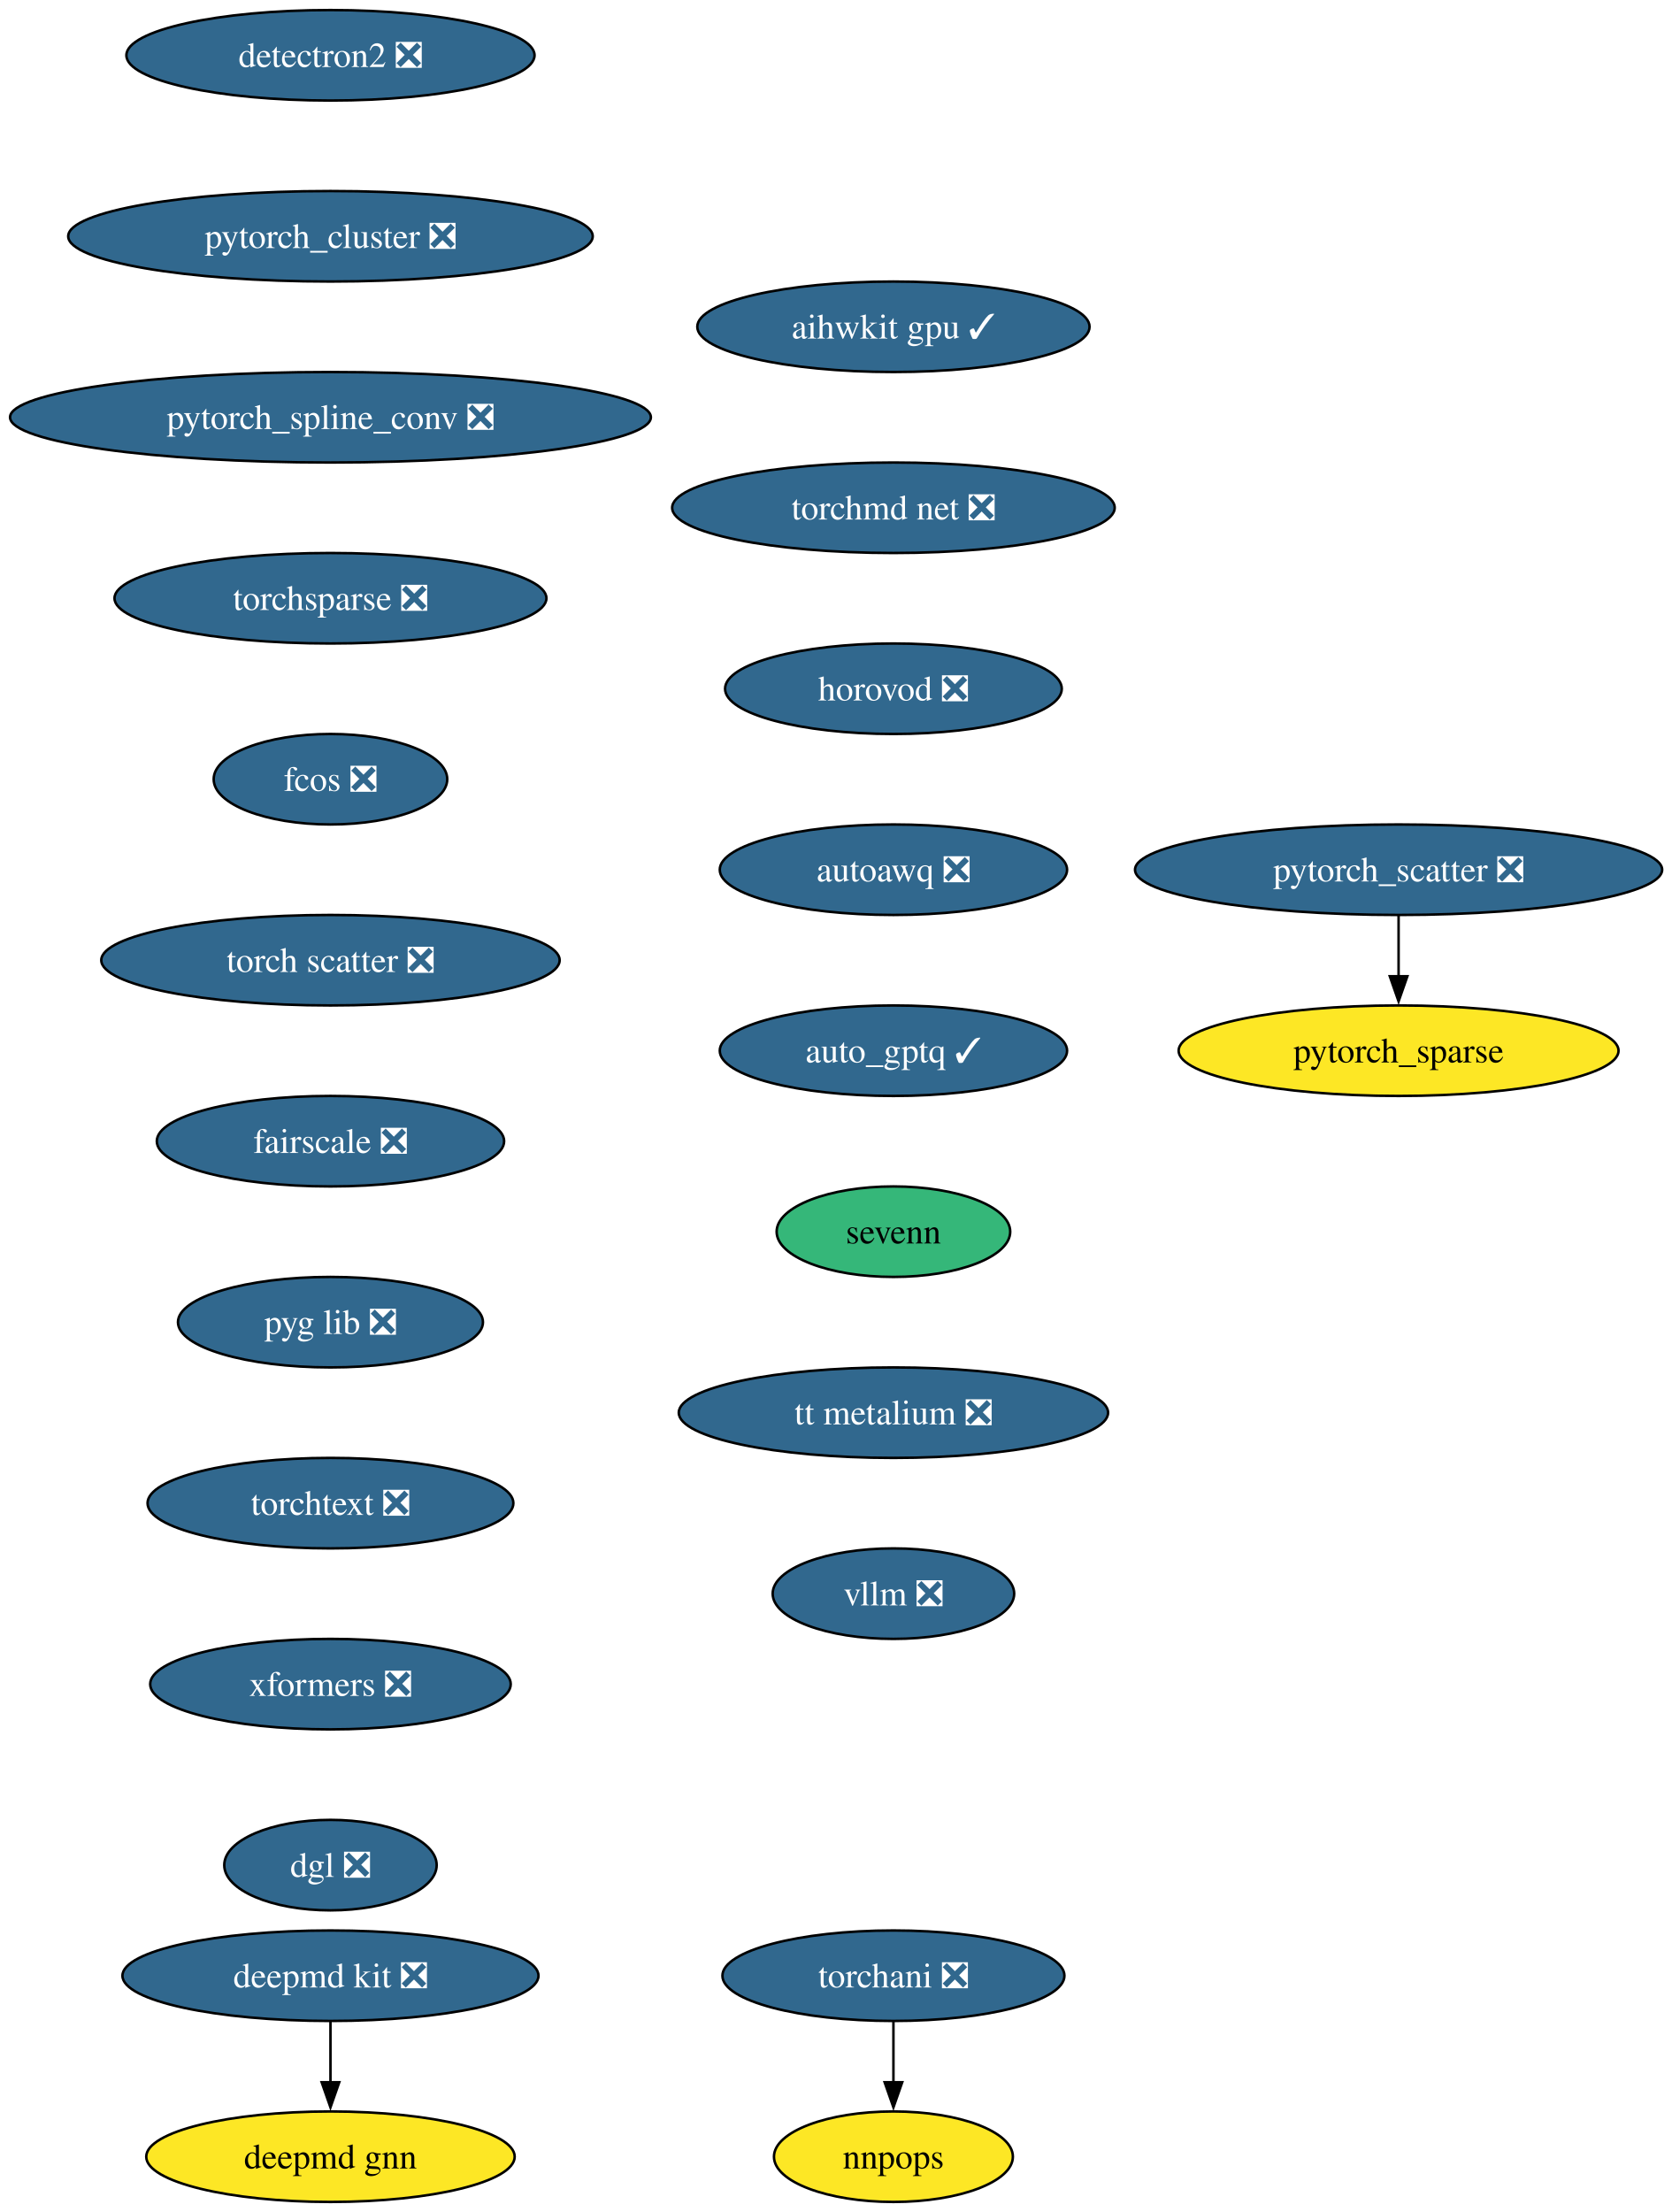
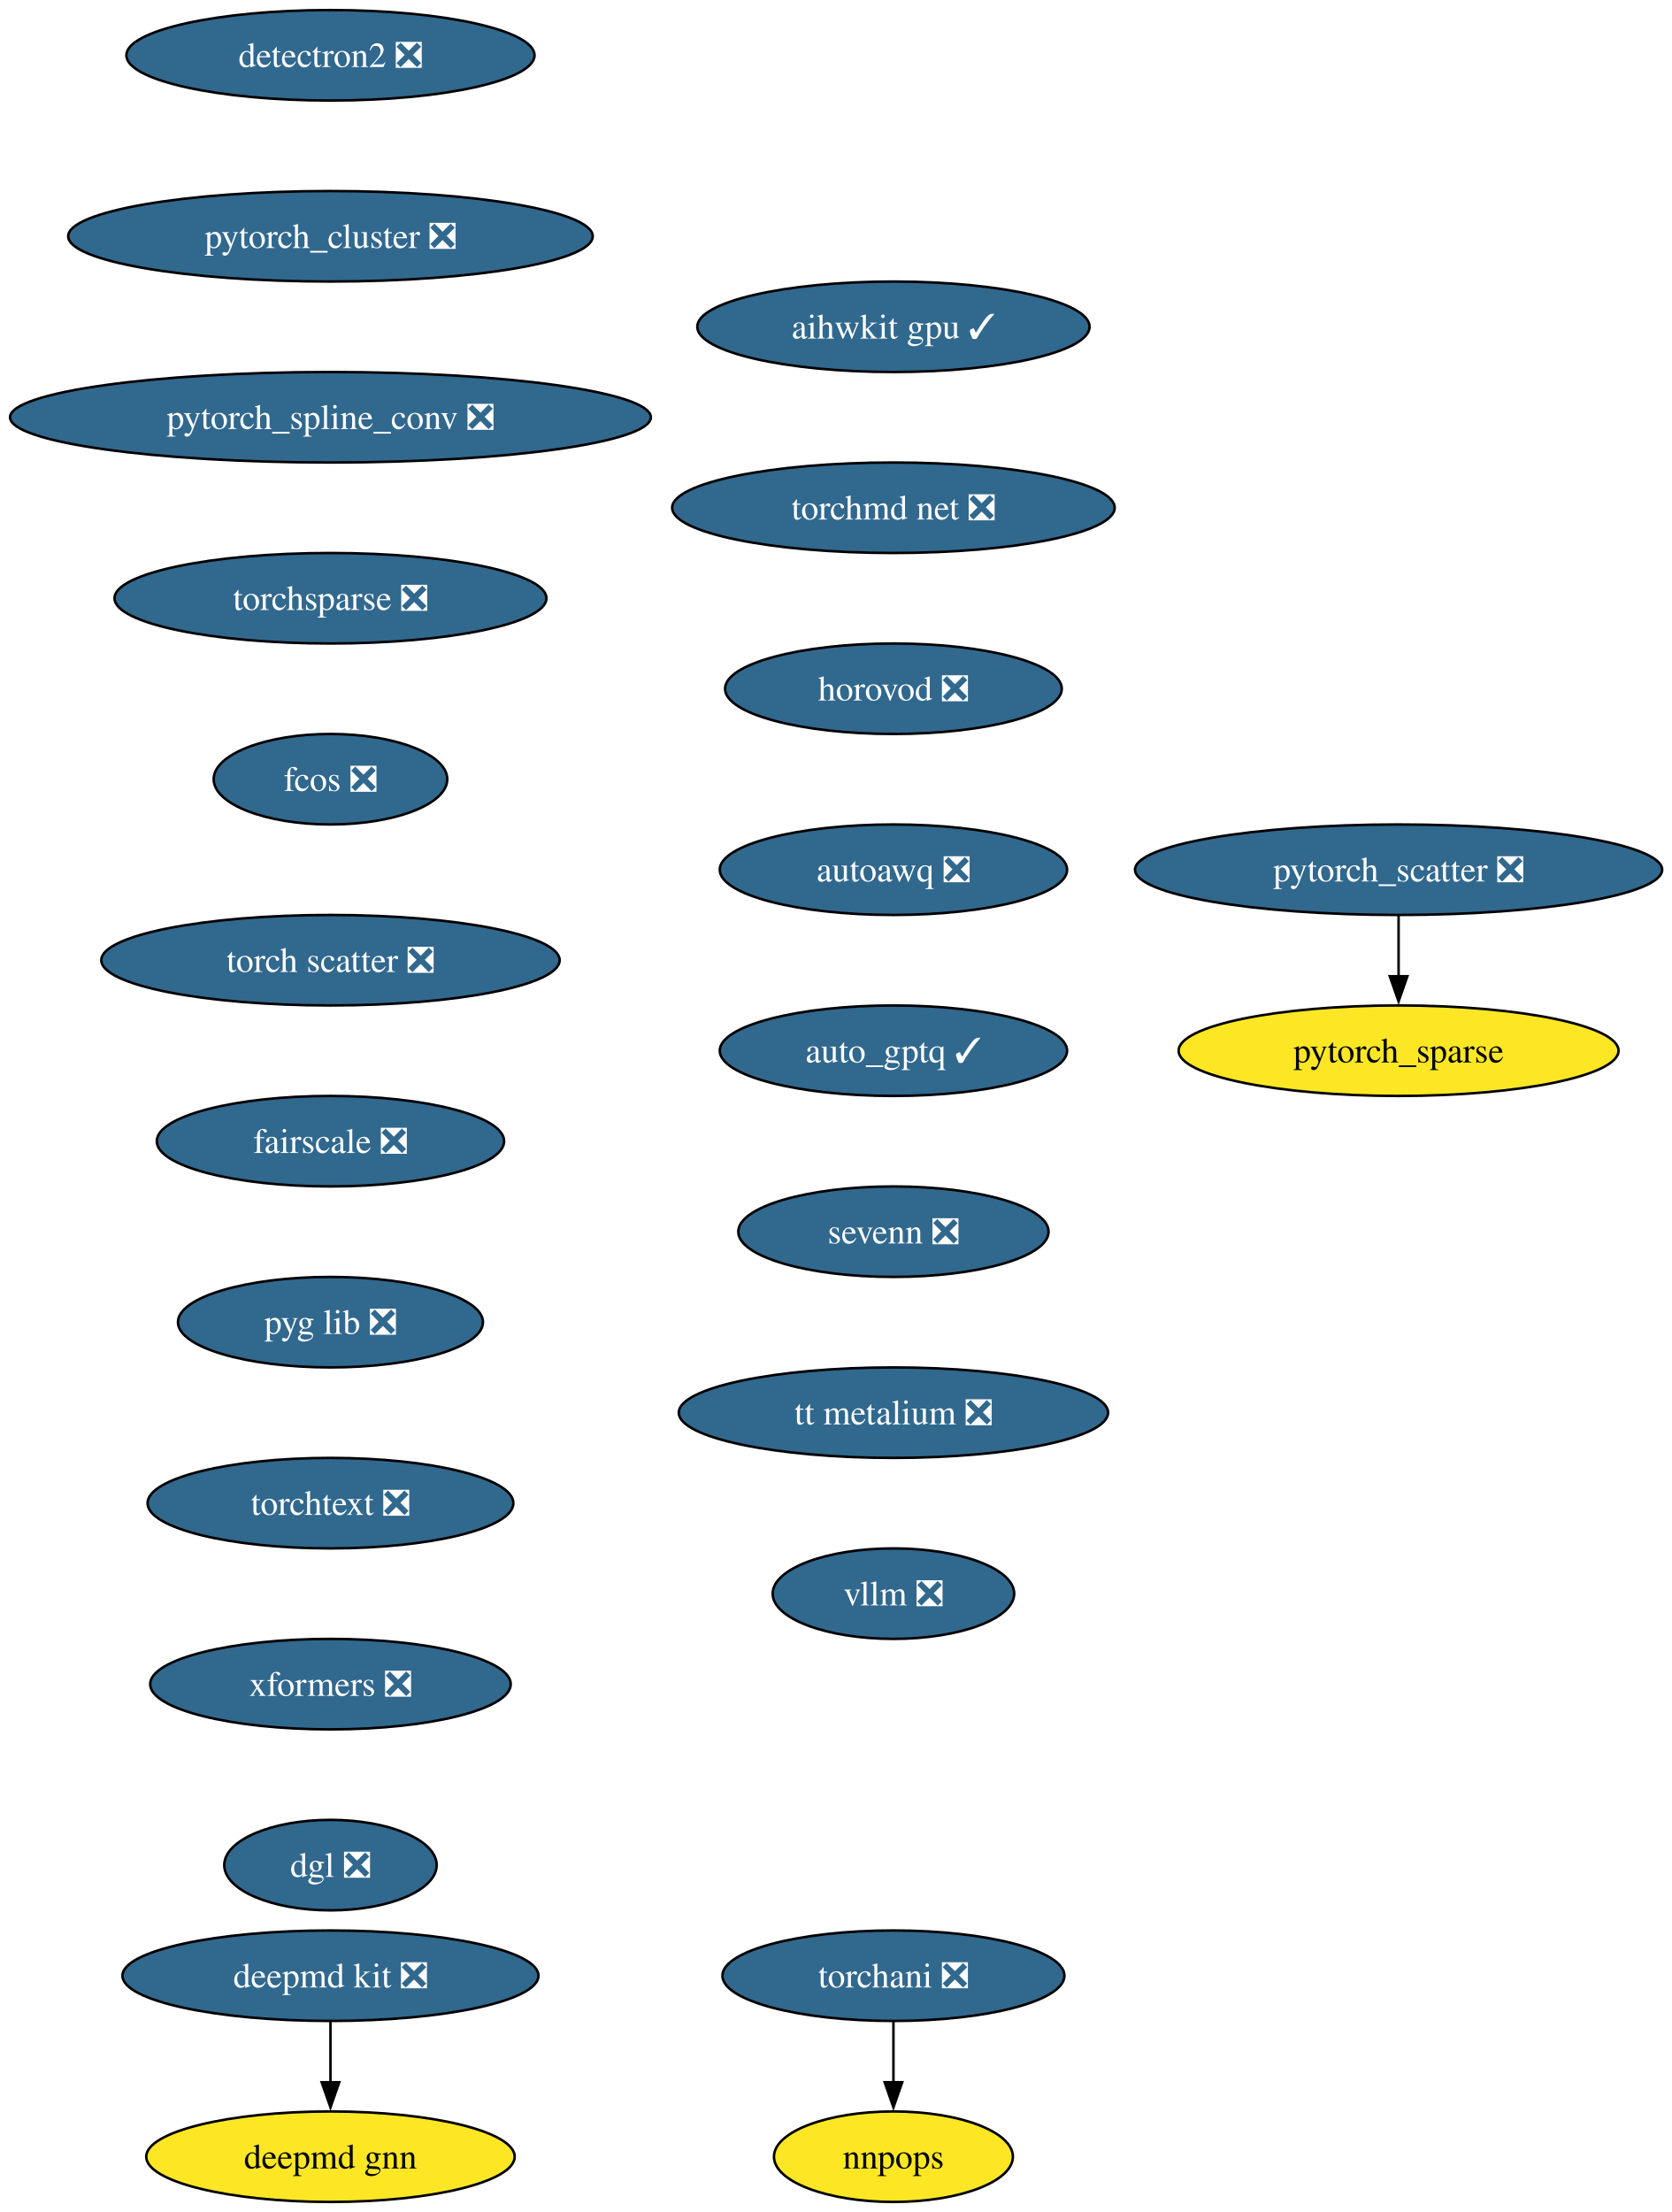
<svg xmlns="http://www.w3.org/2000/svg" xmlns:xlink="http://www.w3.org/1999/xlink" width="665pt" height="880pt" viewBox="0.00 0.00 665.00 880.00">
  <g id="graph0" class="graph" transform="scale(1 1) rotate(0) translate(4 876)">
    <polygon fill="white" stroke="none" points="-4,4 -4,-876 661.37,-876 661.37,4 -4,4" />
    <g id="node1" class="node">
      <g id="a_node1">
        <a xlink:href="https://github.com/conda-forge/deepmd-kit-feedstock/pull/111" xlink:title="deepmd kit ❎">
          <ellipse fill="#31688e" stroke="black" cx="127.49" cy="-90" rx="82.77" ry="18" />
          <text xml:space="preserve" text-anchor="middle" x="127.49" y="-85.33" font-family="Times,serif" font-size="14.00" fill="white">deepmd kit ❎</text>
        </a>
      </g>
    </g>
    <g id="node2" class="node">
      <g id="a_node2">
        <a xlink:href="https://github.com/conda-forge/deepmd-gnn-feedstock" xlink:title="deepmd gnn">
          <ellipse fill="#fde725" stroke="black" cx="127.49" cy="-18" rx="73.3" ry="18" />
          <text xml:space="preserve" text-anchor="middle" x="127.49" y="-13.32" font-family="Times,serif" font-size="14.00">deepmd gnn</text>
        </a>
      </g>
    </g>
    <g id="edge1" class="edge">
      <path fill="none" stroke="black" d="M127.49,-71.7C127.49,-64.41 127.49,-55.73 127.49,-47.54" />
      <polygon fill="black" stroke="black" points="130.99,-47.62 127.49,-37.62 123.99,-47.62 130.99,-47.62" />
    </g>
    <g id="node3" class="node">
      <g id="a_node3">
        <a xlink:href="https://github.com/conda-forge/detectron2-feedstock/pull/54" xlink:title="detectron2 ❎">
          <ellipse fill="#31688e" stroke="black" cx="127.49" cy="-854" rx="81.2" ry="18" />
          <text xml:space="preserve" text-anchor="middle" x="127.49" y="-849.33" font-family="Times,serif" font-size="14.00" fill="white">detectron2 ❎</text>
        </a>
      </g>
    </g>
    <g id="node4" class="node">
      <g id="a_node4">
        <a xlink:href="https://github.com/conda-forge/pytorch_cluster-feedstock/pull/64" xlink:title="pytorch_cluster ❎">
          <ellipse fill="#31688e" stroke="black" cx="127.49" cy="-782" rx="104.35" ry="18" />
          <text xml:space="preserve" text-anchor="middle" x="127.49" y="-777.33" font-family="Times,serif" font-size="14.00" fill="white">pytorch_cluster ❎</text>
        </a>
      </g>
    </g>
    <g id="node5" class="node">
      <g id="a_node5">
        <a xlink:href="https://github.com/conda-forge/pytorch_spline_conv-feedstock/pull/46" xlink:title="pytorch_spline_conv ❎">
          <ellipse fill="#31688e" stroke="black" cx="127.49" cy="-710" rx="127.49" ry="18" />
          <text xml:space="preserve" text-anchor="middle" x="127.49" y="-705.33" font-family="Times,serif" font-size="14.00" fill="white">pytorch_spline_conv ❎</text>
        </a>
      </g>
    </g>
    <g id="node8" class="node">
      <g id="a_node8">
        <a xlink:href="https://github.com/conda-forge/torchsparse-feedstock/pull/44" xlink:title="torchsparse ❎">
          <ellipse fill="#31688e" stroke="black" cx="127.49" cy="-638" rx="85.93" ry="18" />
          <text xml:space="preserve" text-anchor="middle" x="127.49" y="-633.33" font-family="Times,serif" font-size="14.00" fill="white">torchsparse ❎</text>
        </a>
      </g>
    </g>
    <g id="node6" class="node">
      <g id="a_node6">
        <a xlink:href="https://github.com/conda-forge/pytorch_scatter-feedstock/pull/79" xlink:title="pytorch_scatter ❎">
          <ellipse fill="#31688e" stroke="black" cx="552.49" cy="-530" rx="104.87" ry="18" />
          <text xml:space="preserve" text-anchor="middle" x="552.49" y="-525.33" font-family="Times,serif" font-size="14.00" fill="white">pytorch_scatter ❎</text>
        </a>
      </g>
    </g>
    <g id="node7" class="node">
      <g id="a_node7">
        <a xlink:href="https://github.com/conda-forge/pytorch_sparse-feedstock" xlink:title="pytorch_sparse">
          <ellipse fill="#fde725" stroke="black" cx="552.49" cy="-458" rx="87.51" ry="18" />
          <text xml:space="preserve" text-anchor="middle" x="552.49" y="-453.32" font-family="Times,serif" font-size="14.00">pytorch_sparse</text>
        </a>
      </g>
    </g>
    <g id="edge4" class="edge">
      <path fill="none" stroke="black" d="M552.49,-511.7C552.49,-504.41 552.49,-495.73 552.49,-487.54" />
      <polygon fill="black" stroke="black" points="555.99,-487.62 552.49,-477.62 548.99,-487.62 555.99,-487.62" />
    </g>
    <g id="node11" class="node">
      <g id="a_node11">
        <a xlink:href="https://github.com/conda-forge/fcos-feedstock/pull/28" xlink:title="fcos ❎">
          <ellipse fill="#31688e" stroke="black" cx="127.49" cy="-566" rx="46.47" ry="18" />
          <text xml:space="preserve" text-anchor="middle" x="127.49" y="-561.33" font-family="Times,serif" font-size="14.00" fill="white">fcos ❎</text>
        </a>
      </g>
    </g>
    <g id="node9" class="node">
      <g id="a_node9">
        <a xlink:href="https://github.com/conda-forge/torchani-feedstock/pull/55" xlink:title="torchani ❎">
          <ellipse fill="#31688e" stroke="black" cx="351.49" cy="-90" rx="68.04" ry="18" />
          <text xml:space="preserve" text-anchor="middle" x="351.49" y="-85.33" font-family="Times,serif" font-size="14.00" fill="white">torchani ❎</text>
        </a>
      </g>
    </g>
    <g id="node10" class="node">
      <g id="a_node10">
        <a xlink:href="https://github.com/conda-forge/nnpops-feedstock" xlink:title="nnpops">
          <ellipse fill="#fde725" stroke="black" cx="351.49" cy="-18" rx="47.53" ry="18" />
          <text xml:space="preserve" text-anchor="middle" x="351.49" y="-13.32" font-family="Times,serif" font-size="14.00">nnpops</text>
        </a>
      </g>
    </g>
    <g id="edge6" class="edge">
      <path fill="none" stroke="black" d="M351.49,-71.7C351.49,-64.41 351.49,-55.73 351.49,-47.54" />
      <polygon fill="black" stroke="black" points="354.99,-47.62 351.49,-37.62 347.99,-47.62 354.99,-47.62" />
    </g>
    <g id="node12" class="node">
      <g id="a_node12">
        <a xlink:href="https://github.com/conda-forge/torch-scatter-feedstock/pull/47" xlink:title="torch scatter ❎">
          <ellipse fill="#31688e" stroke="black" cx="127.49" cy="-494" rx="91.19" ry="18" />
          <text xml:space="preserve" text-anchor="middle" x="127.49" y="-489.32" font-family="Times,serif" font-size="14.00" fill="white">torch scatter ❎</text>
        </a>
      </g>
    </g>
    <g id="node13" class="node">
      <g id="a_node13">
        <a xlink:href="https://github.com/conda-forge/fairscale-feedstock/pull/43" xlink:title="fairscale ❎">
          <ellipse fill="#31688e" stroke="black" cx="127.49" cy="-422" rx="69.1" ry="18" />
          <text xml:space="preserve" text-anchor="middle" x="127.49" y="-417.32" font-family="Times,serif" font-size="14.00" fill="white">fairscale ❎</text>
        </a>
      </g>
    </g>
    <g id="node14" class="node">
      <g id="a_node14">
        <a xlink:href="https://github.com/conda-forge/pyg-lib-feedstock/pull/42" xlink:title="pyg lib ❎">
          <ellipse fill="#31688e" stroke="black" cx="127.49" cy="-350" rx="60.68" ry="18" />
          <text xml:space="preserve" text-anchor="middle" x="127.49" y="-345.32" font-family="Times,serif" font-size="14.00" fill="white">pyg lib ❎</text>
        </a>
      </g>
    </g>
    <g id="node15" class="node">
      <g id="a_node15">
        <a xlink:href="https://github.com/conda-forge/torchtext-feedstock/pull/36" xlink:title="torchtext ❎">
          <ellipse fill="#31688e" stroke="black" cx="127.49" cy="-278" rx="72.78" ry="18" />
          <text xml:space="preserve" text-anchor="middle" x="127.49" y="-273.32" font-family="Times,serif" font-size="14.00" fill="white">torchtext ❎</text>
        </a>
      </g>
    </g>
    <g id="node16" class="node">
      <g id="a_node16">
        <a xlink:href="https://github.com/conda-forge/xformers-feedstock/pull/64" xlink:title="xformers ❎">
          <ellipse fill="#31688e" stroke="black" cx="127.49" cy="-206" rx="71.73" ry="18" />
          <text xml:space="preserve" text-anchor="middle" x="127.49" y="-201.33" font-family="Times,serif" font-size="14.00" fill="white">xformers ❎</text>
        </a>
      </g>
    </g>
    <g id="node17" class="node">
      <g id="a_node17">
        <a xlink:href="https://github.com/conda-forge/dgl-feedstock/pull/63" xlink:title="dgl ❎">
          <ellipse fill="#31688e" stroke="black" cx="127.49" cy="-134" rx="42.26" ry="18" />
          <text xml:space="preserve" text-anchor="middle" x="127.49" y="-129.32" font-family="Times,serif" font-size="14.00" fill="white">dgl ❎</text>
        </a>
      </g>
    </g>
    <g id="node18" class="node">
      <g id="a_node18">
        <a xlink:href="https://github.com/conda-forge/aihwkit-gpu-feedstock/pull/29" xlink:title="aihwkit gpu ✓">
          <ellipse fill="#31688e" stroke="black" cx="351.49" cy="-746" rx="78.04" ry="18" />
          <text xml:space="preserve" text-anchor="middle" x="351.49" y="-741.33" font-family="Times,serif" font-size="14.00" fill="white">aihwkit gpu ✓</text>
        </a>
      </g>
    </g>
    <g id="node19" class="node">
      <g id="a_node19">
        <a xlink:href="https://github.com/conda-forge/torchmd-net-feedstock/pull/67" xlink:title="torchmd net ❎">
          <ellipse fill="#31688e" stroke="black" cx="351.49" cy="-674" rx="88.04" ry="18" />
          <text xml:space="preserve" text-anchor="middle" x="351.49" y="-669.33" font-family="Times,serif" font-size="14.00" fill="white">torchmd net ❎</text>
        </a>
      </g>
    </g>
    <g id="node20" class="node">
      <g id="a_node20">
        <a xlink:href="https://github.com/conda-forge/horovod-feedstock/pull/33" xlink:title="horovod ❎">
          <ellipse fill="#31688e" stroke="black" cx="351.49" cy="-602" rx="66.99" ry="18" />
          <text xml:space="preserve" text-anchor="middle" x="351.49" y="-597.33" font-family="Times,serif" font-size="14.00" fill="white">horovod ❎</text>
        </a>
      </g>
    </g>
    <g id="node21" class="node">
      <g id="a_node21">
        <a xlink:href="https://github.com/conda-forge/autoawq-feedstock/pull/35" xlink:title="autoawq ❎">
          <ellipse fill="#31688e" stroke="black" cx="351.49" cy="-530" rx="69.1" ry="18" />
          <text xml:space="preserve" text-anchor="middle" x="351.49" y="-525.33" font-family="Times,serif" font-size="14.00" fill="white">autoawq ❎</text>
        </a>
      </g>
    </g>
    <g id="node22" class="node">
      <g id="a_node22">
        <a xlink:href="https://github.com/conda-forge/auto_gptq-feedstock/pull/19" xlink:title="auto_gptq ✓">
          <ellipse fill="#31688e" stroke="black" cx="351.49" cy="-458" rx="69.1" ry="18" />
          <text xml:space="preserve" text-anchor="middle" x="351.49" y="-453.32" font-family="Times,serif" font-size="14.00" fill="white">auto_gptq ✓</text>
        </a>
      </g>
    </g>
    <g id="node23" class="node">
      <g id="a_node23">
-         <a xlink:href="https://github.com/conda-forge/sevenn-feedstock" xlink:title="sevenn">
-           <ellipse fill="#35b779" stroke="black" cx="351.49" cy="-386" rx="46.47" ry="18" />
-           <text xml:space="preserve" text-anchor="middle" x="351.49" y="-381.32" font-family="Times,serif" font-size="14.00">sevenn</text>
+         <a xlink:href="https://github.com/conda-forge/sevenn-feedstock/pull/15" xlink:title="sevenn ❎">
+           <ellipse fill="#31688e" stroke="black" cx="351.49" cy="-386" rx="61.73" ry="18" />
+           <text xml:space="preserve" text-anchor="middle" x="351.49" y="-381.32" font-family="Times,serif" font-size="14.00" fill="white">sevenn ❎</text>
        </a>
      </g>
    </g>
    <g id="node24" class="node">
      <g id="a_node24">
        <a xlink:href="https://github.com/conda-forge/tt-metalium-feedstock/pull/18" xlink:title="tt metalium ❎">
          <ellipse fill="#31688e" stroke="black" cx="351.49" cy="-314" rx="85.41" ry="18" />
          <text xml:space="preserve" text-anchor="middle" x="351.49" y="-309.32" font-family="Times,serif" font-size="14.00" fill="white">tt metalium ❎</text>
        </a>
      </g>
    </g>
    <g id="node25" class="node">
      <g id="a_node25">
        <a xlink:href="https://github.com/conda-forge/vllm-feedstock/pull/23" xlink:title="vllm ❎">
          <ellipse fill="#31688e" stroke="black" cx="351.49" cy="-242" rx="48.05" ry="18" />
          <text xml:space="preserve" text-anchor="middle" x="351.49" y="-237.32" font-family="Times,serif" font-size="14.00" fill="white">vllm ❎</text>
        </a>
      </g>
    </g>
  </g>
</svg>
